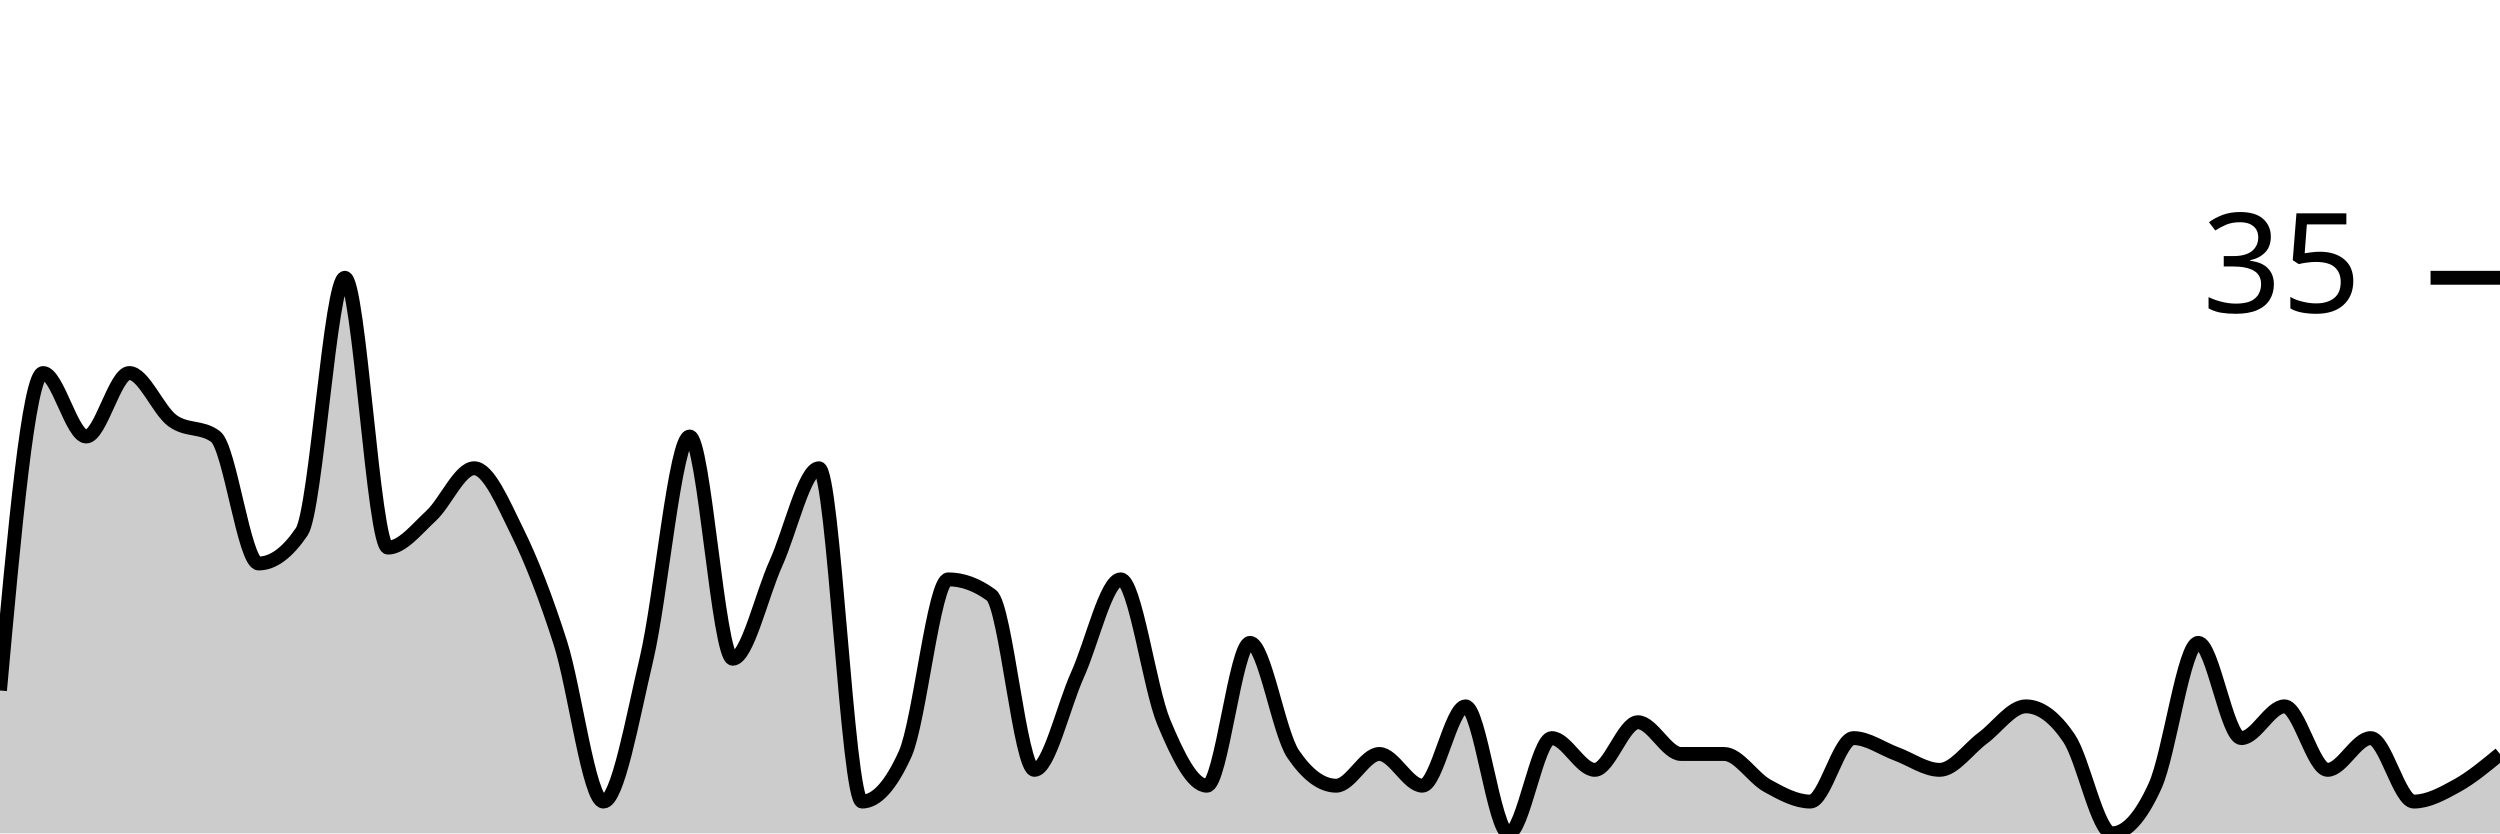
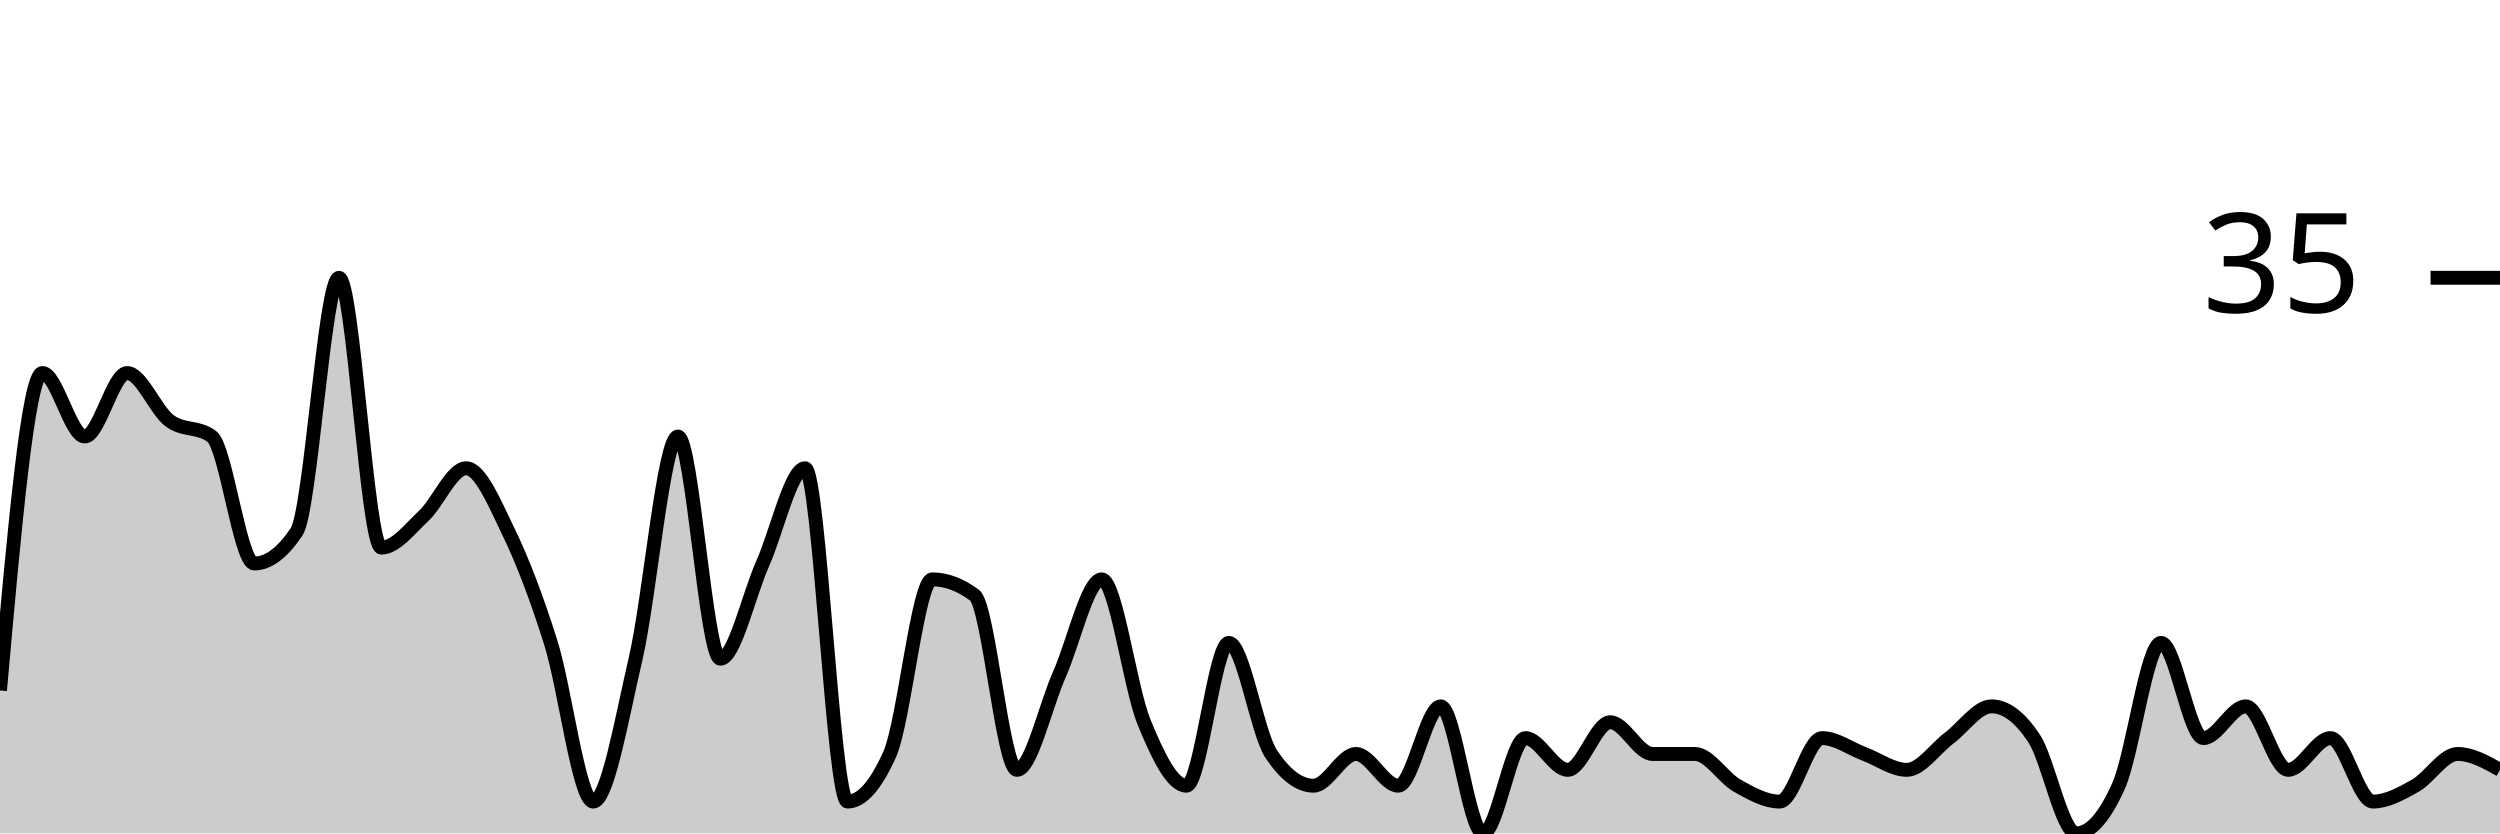
<svg xmlns="http://www.w3.org/2000/svg" viewBox="0 0 180 60">
  <g transform="translate(0,20)">
-     <path class="area" fill="rgba(0, 0, 0, 0.2)" d="M0,29.714C1.034,18.286,2.069,6.857,3.103,6.857C4.138,6.857,5.172,11.429,6.207,11.429C7.241,11.429,8.276,6.857,9.31,6.857C10.345,6.857,11.379,9.524,12.414,10.286C13.448,11.048,14.483,10.667,15.517,11.429C16.552,12.19,17.586,20.571,18.621,20.571C19.655,20.571,20.69,19.81,21.724,18.286C22.759,16.762,23.793,0,24.828,0C25.862,0,26.897,19.429,27.931,19.429C28.966,19.429,30,18.095,31.034,17.143C32.069,16.19,33.103,13.714,34.138,13.714C35.172,13.714,36.207,16.19,37.241,18.286C38.276,20.381,39.31,23.048,40.345,26.286C41.379,29.524,42.414,37.714,43.448,37.714C44.483,37.714,45.517,31.81,46.552,27.429C47.586,23.048,48.621,11.429,49.655,11.429C50.69,11.429,51.724,27.429,52.759,27.429C53.793,27.429,54.828,22.857,55.862,20.571C56.897,18.286,57.931,13.714,58.966,13.714C60,13.714,61.034,37.714,62.069,37.714C63.103,37.714,64.138,36.571,65.172,34.286C66.207,32,67.241,21.714,68.276,21.714C69.31,21.714,70.345,22.095,71.379,22.857C72.414,23.619,73.448,35.429,74.483,35.429C75.517,35.429,76.552,30.857,77.586,28.571C78.621,26.286,79.655,21.714,80.69,21.714C81.724,21.714,82.759,29.524,83.793,32C84.828,34.476,85.862,36.571,86.897,36.571C87.931,36.571,88.966,26.286,90,26.286C91.034,26.286,92.069,32.762,93.103,34.286C94.138,35.81,95.172,36.571,96.207,36.571C97.241,36.571,98.276,34.286,99.31,34.286C100.345,34.286,101.379,36.571,102.414,36.571C103.448,36.571,104.483,30.857,105.517,30.857C106.552,30.857,107.586,40,108.621,40C109.655,40,110.69,33.143,111.724,33.143C112.759,33.143,113.793,35.429,114.828,35.429C115.862,35.429,116.897,32,117.931,32C118.966,32,120,34.286,121.034,34.286C122.069,34.286,123.103,34.286,124.138,34.286C125.172,34.286,126.207,36,127.241,36.571C128.276,37.143,129.31,37.714,130.345,37.714C131.379,37.714,132.414,33.143,133.448,33.143C134.483,33.143,135.517,33.905,136.552,34.286C137.586,34.667,138.621,35.429,139.655,35.429C140.69,35.429,141.724,33.905,142.759,33.143C143.793,32.381,144.828,30.857,145.862,30.857C146.897,30.857,147.931,31.619,148.966,33.143C150,34.667,151.034,40,152.069,40C153.103,40,154.138,38.857,155.172,36.571C156.207,34.286,157.241,26.286,158.276,26.286C159.31,26.286,160.345,33.143,161.379,33.143C162.414,33.143,163.448,30.857,164.483,30.857C165.517,30.857,166.552,35.429,167.586,35.429C168.621,35.429,169.655,33.143,170.69,33.143C171.724,33.143,172.759,37.714,173.793,37.714C174.828,37.714,175.862,37.143,176.897,36.571C177.931,36,178.966,35.143,180,34.286L180,40C178.966,40,177.931,40,176.897,40C175.862,40,174.828,40,173.793,40C172.759,40,171.724,40,170.69,40C169.655,40,168.621,40,167.586,40C166.552,40,165.517,40,164.483,40C163.448,40,162.414,40,161.379,40C160.345,40,159.31,40,158.276,40C157.241,40,156.207,40,155.172,40C154.138,40,153.103,40,152.069,40C151.034,40,150,40,148.966,40C147.931,40,146.897,40,145.862,40C144.828,40,143.793,40,142.759,40C141.724,40,140.69,40,139.655,40C138.621,40,137.586,40,136.552,40C135.517,40,134.483,40,133.448,40C132.414,40,131.379,40,130.345,40C129.31,40,128.276,40,127.241,40C126.207,40,125.172,40,124.138,40C123.103,40,122.069,40,121.034,40C120,40,118.966,40,117.931,40C116.897,40,115.862,40,114.828,40C113.793,40,112.759,40,111.724,40C110.69,40,109.655,40,108.621,40C107.586,40,106.552,40,105.517,40C104.483,40,103.448,40,102.414,40C101.379,40,100.345,40,99.31,40C98.276,40,97.241,40,96.207,40C95.172,40,94.138,40,93.103,40C92.069,40,91.034,40,90,40C88.966,40,87.931,40,86.897,40C85.862,40,84.828,40,83.793,40C82.759,40,81.724,40,80.69,40C79.655,40,78.621,40,77.586,40C76.552,40,75.517,40,74.483,40C73.448,40,72.414,40,71.379,40C70.345,40,69.31,40,68.276,40C67.241,40,66.207,40,65.172,40C64.138,40,63.103,40,62.069,40C61.034,40,60,40,58.966,40C57.931,40,56.897,40,55.862,40C54.828,40,53.793,40,52.759,40C51.724,40,50.69,40,49.655,40C48.621,40,47.586,40,46.552,40C45.517,40,44.483,40,43.448,40C42.414,40,41.379,40,40.345,40C39.31,40,38.276,40,37.241,40C36.207,40,35.172,40,34.138,40C33.103,40,32.069,40,31.034,40C30,40,28.966,40,27.931,40C26.897,40,25.862,40,24.828,40C23.793,40,22.759,40,21.724,40C20.69,40,19.655,40,18.621,40C17.586,40,16.552,40,15.517,40C14.483,40,13.448,40,12.414,40C11.379,40,10.345,40,9.31,40C8.276,40,7.241,40,6.207,40C5.172,40,4.138,40,3.103,40C2.069,40,1.034,40,0,40Z" />
-     <path class="line" stroke="black" fill="none" d="M0,29.714C1.034,18.286,2.069,6.857,3.103,6.857C4.138,6.857,5.172,11.429,6.207,11.429C7.241,11.429,8.276,6.857,9.31,6.857C10.345,6.857,11.379,9.524,12.414,10.286C13.448,11.048,14.483,10.667,15.517,11.429C16.552,12.19,17.586,20.571,18.621,20.571C19.655,20.571,20.69,19.81,21.724,18.286C22.759,16.762,23.793,0,24.828,0C25.862,0,26.897,19.429,27.931,19.429C28.966,19.429,30,18.095,31.034,17.143C32.069,16.19,33.103,13.714,34.138,13.714C35.172,13.714,36.207,16.19,37.241,18.286C38.276,20.381,39.31,23.048,40.345,26.286C41.379,29.524,42.414,37.714,43.448,37.714C44.483,37.714,45.517,31.81,46.552,27.429C47.586,23.048,48.621,11.429,49.655,11.429C50.69,11.429,51.724,27.429,52.759,27.429C53.793,27.429,54.828,22.857,55.862,20.571C56.897,18.286,57.931,13.714,58.966,13.714C60,13.714,61.034,37.714,62.069,37.714C63.103,37.714,64.138,36.571,65.172,34.286C66.207,32,67.241,21.714,68.276,21.714C69.31,21.714,70.345,22.095,71.379,22.857C72.414,23.619,73.448,35.429,74.483,35.429C75.517,35.429,76.552,30.857,77.586,28.571C78.621,26.286,79.655,21.714,80.69,21.714C81.724,21.714,82.759,29.524,83.793,32C84.828,34.476,85.862,36.571,86.897,36.571C87.931,36.571,88.966,26.286,90,26.286C91.034,26.286,92.069,32.762,93.103,34.286C94.138,35.81,95.172,36.571,96.207,36.571C97.241,36.571,98.276,34.286,99.31,34.286C100.345,34.286,101.379,36.571,102.414,36.571C103.448,36.571,104.483,30.857,105.517,30.857C106.552,30.857,107.586,40,108.621,40C109.655,40,110.69,33.143,111.724,33.143C112.759,33.143,113.793,35.429,114.828,35.429C115.862,35.429,116.897,32,117.931,32C118.966,32,120,34.286,121.034,34.286C122.069,34.286,123.103,34.286,124.138,34.286C125.172,34.286,126.207,36,127.241,36.571C128.276,37.143,129.31,37.714,130.345,37.714C131.379,37.714,132.414,33.143,133.448,33.143C134.483,33.143,135.517,33.905,136.552,34.286C137.586,34.667,138.621,35.429,139.655,35.429C140.69,35.429,141.724,33.905,142.759,33.143C143.793,32.381,144.828,30.857,145.862,30.857C146.897,30.857,147.931,31.619,148.966,33.143C150,34.667,151.034,40,152.069,40C153.103,40,154.138,38.857,155.172,36.571C156.207,34.286,157.241,26.286,158.276,26.286C159.31,26.286,160.345,33.143,161.379,33.143C162.414,33.143,163.448,30.857,164.483,30.857C165.517,30.857,166.552,35.429,167.586,35.429C168.621,35.429,169.655,33.143,170.69,33.143C171.724,33.143,172.759,37.714,173.793,37.714C174.828,37.714,175.862,37.143,176.897,36.571C177.931,36,178.966,35.143,180,34.286" />
+     <path class="area" fill="rgba(0, 0, 0, 0.2)" d="M0,29.714C1.017,18.286,2.034,6.857,3.051,6.857C4.068,6.857,5.085,11.429,6.102,11.429C7.119,11.429,8.136,6.857,9.153,6.857C10.169,6.857,11.186,9.524,12.203,10.286C13.22,11.048,14.237,10.667,15.254,11.429C16.271,12.19,17.288,20.571,18.305,20.571C19.322,20.571,20.339,19.81,21.356,18.286C22.373,16.762,23.39,0,24.407,0C25.424,0,26.441,19.429,27.458,19.429C28.475,19.429,29.492,18.095,30.508,17.143C31.525,16.19,32.542,13.714,33.559,13.714C34.576,13.714,35.593,16.19,36.61,18.286C37.627,20.381,38.644,23.048,39.661,26.286C40.678,29.524,41.695,37.714,42.712,37.714C43.729,37.714,44.746,31.81,45.763,27.429C46.78,23.048,47.797,11.429,48.814,11.429C49.831,11.429,50.847,27.429,51.864,27.429C52.881,27.429,53.898,22.857,54.915,20.571C55.932,18.286,56.949,13.714,57.966,13.714C58.983,13.714,60,37.714,61.017,37.714C62.034,37.714,63.051,36.571,64.068,34.286C65.085,32,66.102,21.714,67.119,21.714C68.136,21.714,69.153,22.095,70.169,22.857C71.186,23.619,72.203,35.429,73.22,35.429C74.237,35.429,75.254,30.857,76.271,28.571C77.288,26.286,78.305,21.714,79.322,21.714C80.339,21.714,81.356,29.524,82.373,32C83.39,34.476,84.407,36.571,85.424,36.571C86.441,36.571,87.458,26.286,88.475,26.286C89.492,26.286,90.508,32.762,91.525,34.286C92.542,35.81,93.559,36.571,94.576,36.571C95.593,36.571,96.61,34.286,97.627,34.286C98.644,34.286,99.661,36.571,100.678,36.571C101.695,36.571,102.712,30.857,103.729,30.857C104.746,30.857,105.763,40,106.78,40C107.797,40,108.814,33.143,109.831,33.143C110.847,33.143,111.864,35.429,112.881,35.429C113.898,35.429,114.915,32,115.932,32C116.949,32,117.966,34.286,118.983,34.286C120,34.286,121.017,34.286,122.034,34.286C123.051,34.286,124.068,36,125.085,36.571C126.102,37.143,127.119,37.714,128.136,37.714C129.153,37.714,130.169,33.143,131.186,33.143C132.203,33.143,133.22,33.905,134.237,34.286C135.254,34.667,136.271,35.429,137.288,35.429C138.305,35.429,139.322,33.905,140.339,33.143C141.356,32.381,142.373,30.857,143.39,30.857C144.407,30.857,145.424,31.619,146.441,33.143C147.458,34.667,148.475,40,149.492,40C150.508,40,151.525,38.857,152.542,36.571C153.559,34.286,154.576,26.286,155.593,26.286C156.61,26.286,157.627,33.143,158.644,33.143C159.661,33.143,160.678,30.857,161.695,30.857C162.712,30.857,163.729,35.429,164.746,35.429C165.763,35.429,166.78,33.143,167.797,33.143C168.814,33.143,169.831,37.714,170.847,37.714C171.864,37.714,172.881,37.143,173.898,36.571C174.915,36,175.932,34.286,176.949,34.286C177.966,34.286,178.983,34.857,180,35.429L180,40C178.983,40,177.966,40,176.949,40C175.932,40,174.915,40,173.898,40C172.881,40,171.864,40,170.847,40C169.831,40,168.814,40,167.797,40C166.78,40,165.763,40,164.746,40C163.729,40,162.712,40,161.695,40C160.678,40,159.661,40,158.644,40C157.627,40,156.61,40,155.593,40C154.576,40,153.559,40,152.542,40C151.525,40,150.508,40,149.492,40C148.475,40,147.458,40,146.441,40C145.424,40,144.407,40,143.39,40C142.373,40,141.356,40,140.339,40C139.322,40,138.305,40,137.288,40C136.271,40,135.254,40,134.237,40C133.22,40,132.203,40,131.186,40C130.169,40,129.153,40,128.136,40C127.119,40,126.102,40,125.085,40C124.068,40,123.051,40,122.034,40C121.017,40,120,40,118.983,40C117.966,40,116.949,40,115.932,40C114.915,40,113.898,40,112.881,40C111.864,40,110.847,40,109.831,40C108.814,40,107.797,40,106.78,40C105.763,40,104.746,40,103.729,40C102.712,40,101.695,40,100.678,40C99.661,40,98.644,40,97.627,40C96.61,40,95.593,40,94.576,40C93.559,40,92.542,40,91.525,40C90.508,40,89.492,40,88.475,40C87.458,40,86.441,40,85.424,40C84.407,40,83.39,40,82.373,40C81.356,40,80.339,40,79.322,40C78.305,40,77.288,40,76.271,40C75.254,40,74.237,40,73.22,40C72.203,40,71.186,40,70.169,40C69.153,40,68.136,40,67.119,40C66.102,40,65.085,40,64.068,40C63.051,40,62.034,40,61.017,40C60,40,58.983,40,57.966,40C56.949,40,55.932,40,54.915,40C53.898,40,52.881,40,51.864,40C50.847,40,49.831,40,48.814,40C47.797,40,46.78,40,45.763,40C44.746,40,43.729,40,42.712,40C41.695,40,40.678,40,39.661,40C38.644,40,37.627,40,36.61,40C35.593,40,34.576,40,33.559,40C32.542,40,31.525,40,30.508,40C29.492,40,28.475,40,27.458,40C26.441,40,25.424,40,24.407,40C23.39,40,22.373,40,21.356,40C20.339,40,19.322,40,18.305,40C17.288,40,16.271,40,15.254,40C14.237,40,13.22,40,12.203,40C11.186,40,10.169,40,9.153,40C8.136,40,7.119,40,6.102,40C5.085,40,4.068,40,3.051,40C2.034,40,1.017,40,0,40Z" />
+     <path class="line" stroke="black" fill="none" d="M0,29.714C1.017,18.286,2.034,6.857,3.051,6.857C4.068,6.857,5.085,11.429,6.102,11.429C7.119,11.429,8.136,6.857,9.153,6.857C10.169,6.857,11.186,9.524,12.203,10.286C13.22,11.048,14.237,10.667,15.254,11.429C16.271,12.19,17.288,20.571,18.305,20.571C19.322,20.571,20.339,19.81,21.356,18.286C22.373,16.762,23.39,0,24.407,0C25.424,0,26.441,19.429,27.458,19.429C28.475,19.429,29.492,18.095,30.508,17.143C31.525,16.19,32.542,13.714,33.559,13.714C34.576,13.714,35.593,16.19,36.61,18.286C37.627,20.381,38.644,23.048,39.661,26.286C40.678,29.524,41.695,37.714,42.712,37.714C43.729,37.714,44.746,31.81,45.763,27.429C46.78,23.048,47.797,11.429,48.814,11.429C49.831,11.429,50.847,27.429,51.864,27.429C52.881,27.429,53.898,22.857,54.915,20.571C55.932,18.286,56.949,13.714,57.966,13.714C58.983,13.714,60,37.714,61.017,37.714C62.034,37.714,63.051,36.571,64.068,34.286C65.085,32,66.102,21.714,67.119,21.714C68.136,21.714,69.153,22.095,70.169,22.857C71.186,23.619,72.203,35.429,73.22,35.429C74.237,35.429,75.254,30.857,76.271,28.571C77.288,26.286,78.305,21.714,79.322,21.714C80.339,21.714,81.356,29.524,82.373,32C83.39,34.476,84.407,36.571,85.424,36.571C86.441,36.571,87.458,26.286,88.475,26.286C89.492,26.286,90.508,32.762,91.525,34.286C92.542,35.81,93.559,36.571,94.576,36.571C95.593,36.571,96.61,34.286,97.627,34.286C98.644,34.286,99.661,36.571,100.678,36.571C101.695,36.571,102.712,30.857,103.729,30.857C104.746,30.857,105.763,40,106.78,40C107.797,40,108.814,33.143,109.831,33.143C110.847,33.143,111.864,35.429,112.881,35.429C113.898,35.429,114.915,32,115.932,32C116.949,32,117.966,34.286,118.983,34.286C120,34.286,121.017,34.286,122.034,34.286C123.051,34.286,124.068,36,125.085,36.571C126.102,37.143,127.119,37.714,128.136,37.714C129.153,37.714,130.169,33.143,131.186,33.143C132.203,33.143,133.22,33.905,134.237,34.286C135.254,34.667,136.271,35.429,137.288,35.429C138.305,35.429,139.322,33.905,140.339,33.143C141.356,32.381,142.373,30.857,143.39,30.857C144.407,30.857,145.424,31.619,146.441,33.143C147.458,34.667,148.475,40,149.492,40C150.508,40,151.525,38.857,152.542,36.571C153.559,34.286,154.576,26.286,155.593,26.286C156.61,26.286,157.627,33.143,158.644,33.143C159.661,33.143,160.678,30.857,161.695,30.857C162.712,30.857,163.729,35.429,164.746,35.429C165.763,35.429,166.78,33.143,167.797,33.143C168.814,33.143,169.831,37.714,170.847,37.714C171.864,37.714,172.881,37.143,173.898,36.571C174.915,36,175.932,34.286,176.949,34.286C177.966,34.286,178.983,34.857,180,35.429" />
    <path class="axis-ceiling" stroke-width="1" stroke="black" fill="none" d="M175,0L180,0" />
    <text class="axis-ceiling-label" font-family="sans-serif" text-anchor="end" font-size="10px" x="170" y="2.5">35</text>
  </g>
</svg>
